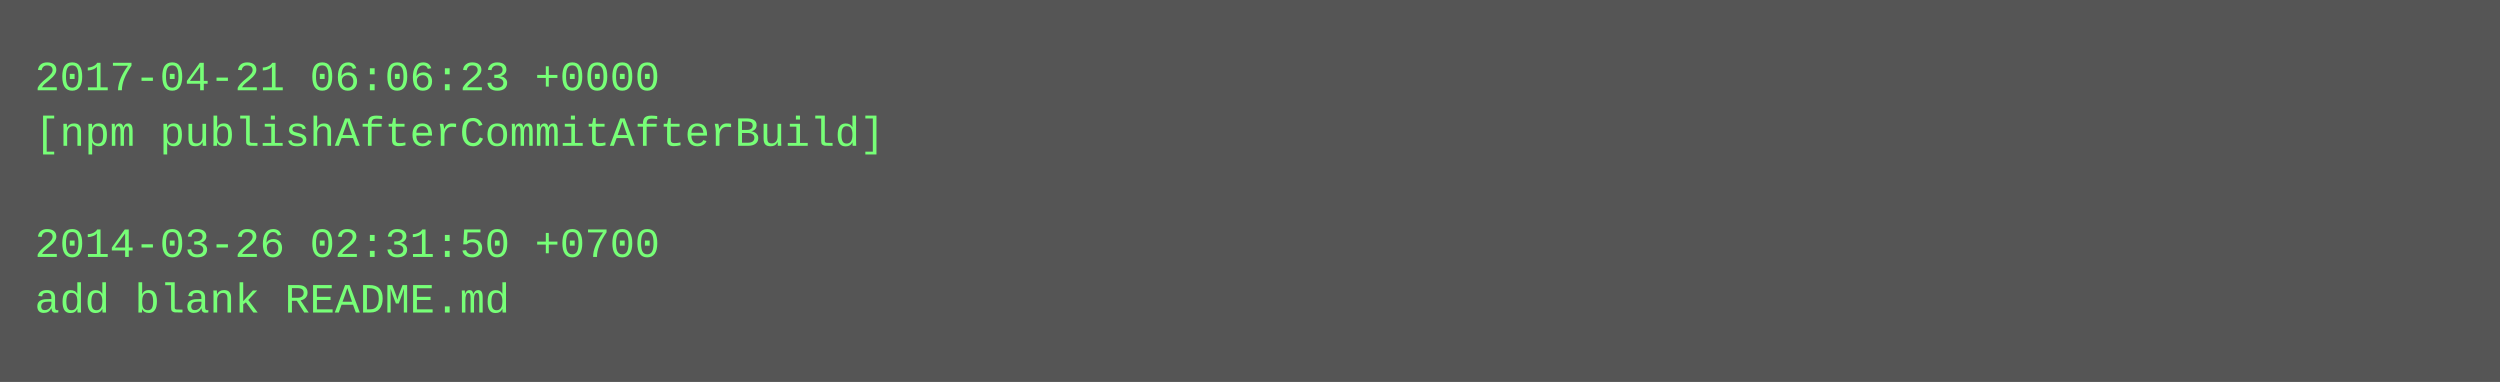
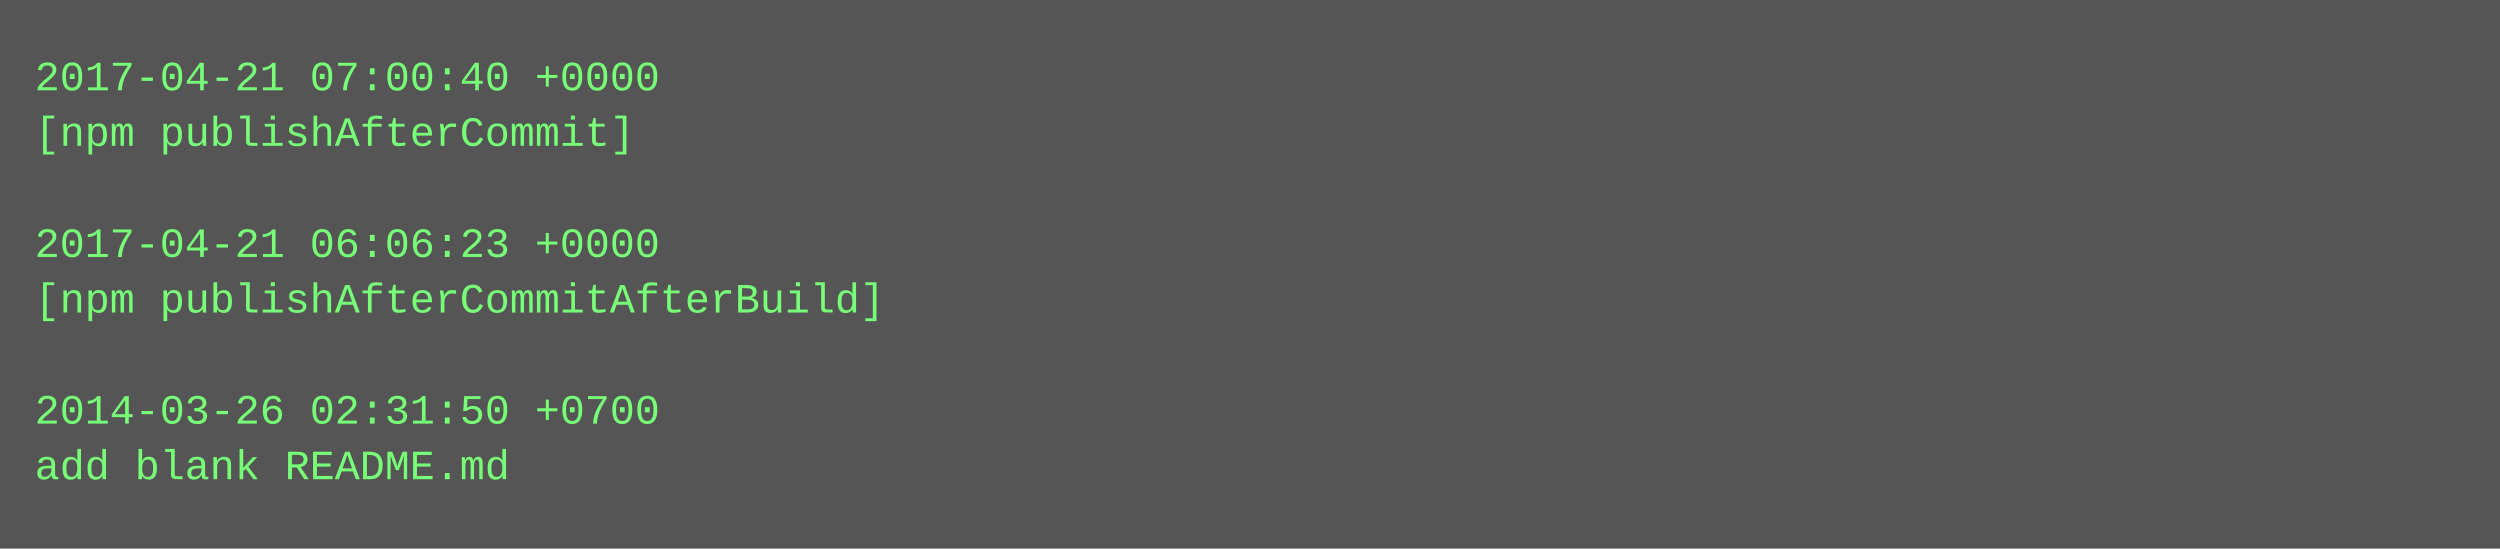
- <svg xmlns="http://www.w3.org/2000/svg" height="110" width="720">
-   <rect height="110" fill="#555" width="720" />
+ <svg xmlns="http://www.w3.org/2000/svg" height="158" width="720">
+   <rect height="158" fill="#555" width="720" />
  <text fill="#7f7" font-family="Courier New" font-size="12" xml:space="preserve">
-     <tspan x="10" y="26">2017-04-21 06:06:23 +0000</tspan>
-     <tspan x="10" y="42">[npm publishAfterCommitAfterBuild]</tspan>
+     <tspan x="10" y="26">2017-04-21 07:00:40 +0000</tspan>
+     <tspan x="10" y="42">[npm publishAfterCommit]</tspan>
    <tspan x="10" y="58" />
-     <tspan x="10" y="74">2014-03-26 02:31:50 +0700</tspan>
-     <tspan x="10" y="90">add blank README.md</tspan>
+     <tspan x="10" y="74">2017-04-21 06:06:23 +0000</tspan>
+     <tspan x="10" y="90">[npm publishAfterCommitAfterBuild]</tspan>
+     <tspan x="10" y="106" />
+     <tspan x="10" y="122">2014-03-26 02:31:50 +0700</tspan>
+     <tspan x="10" y="138">add blank README.md</tspan>
  </text>
</svg>
